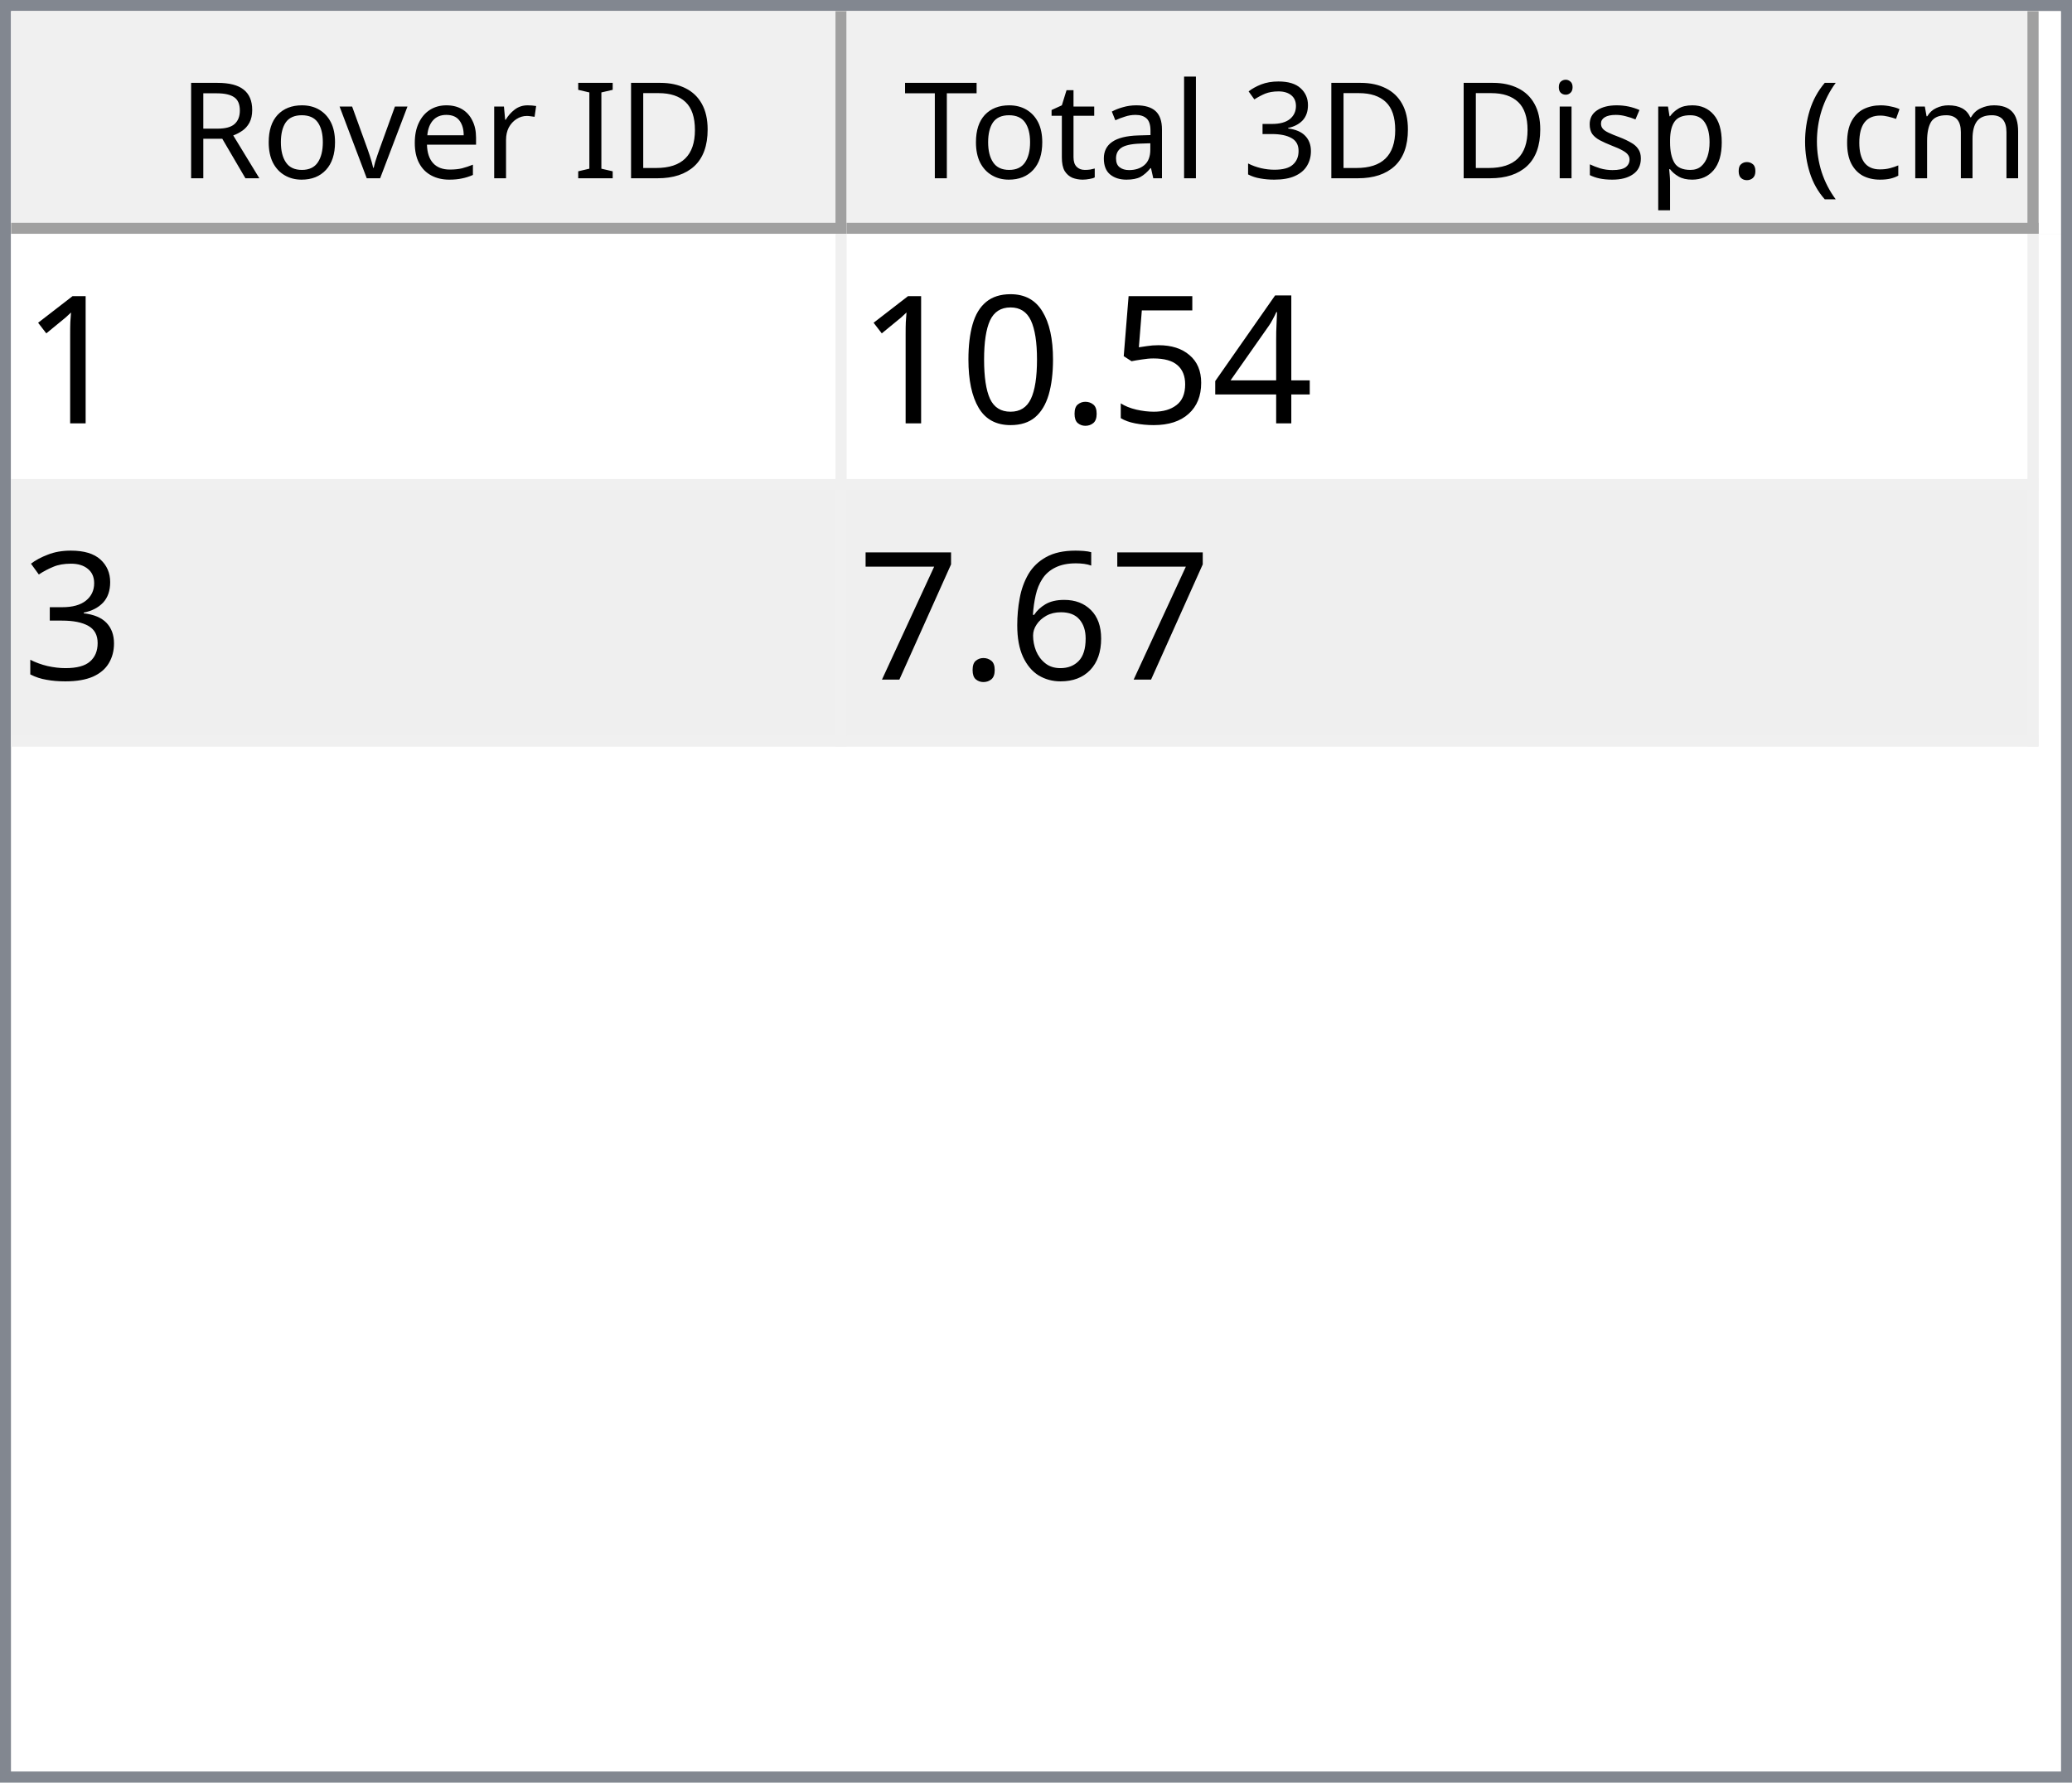
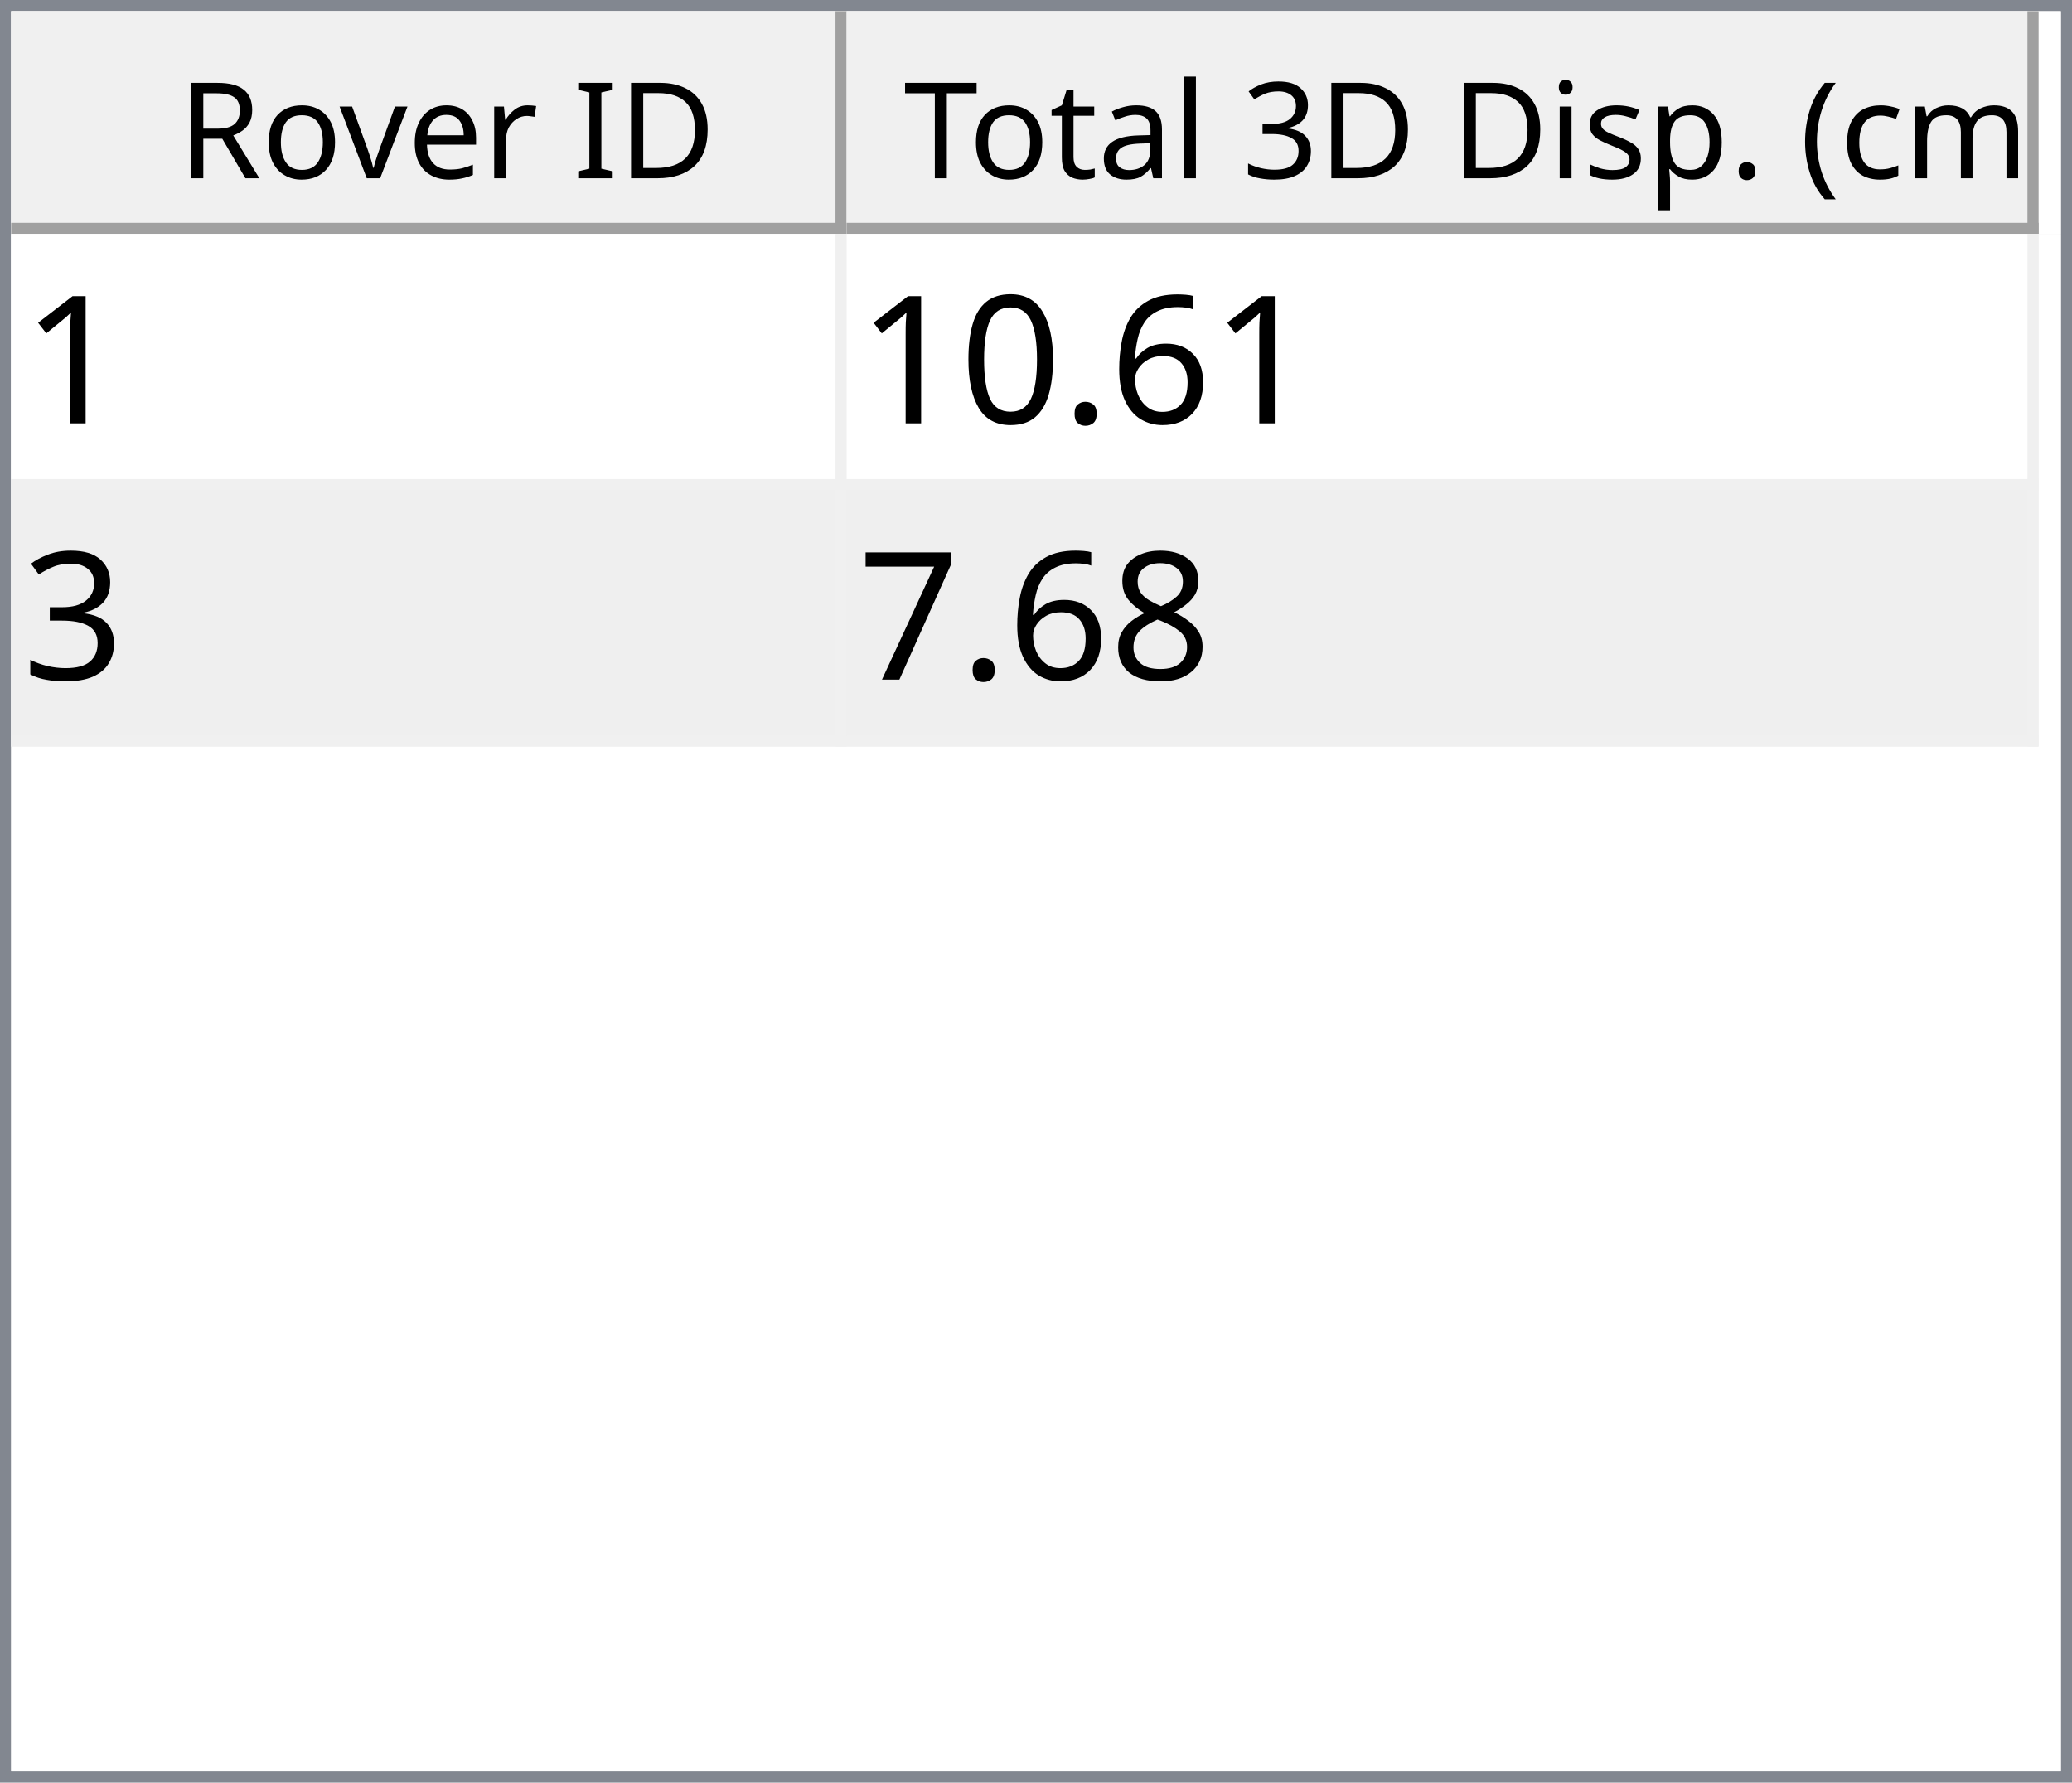
<svg xmlns="http://www.w3.org/2000/svg" style="fill-opacity:1; color-rendering:auto; color-interpolation:auto; text-rendering:auto; stroke:black; stroke-linecap:square; stroke-miterlimit:10; shape-rendering:auto; stroke-opacity:1; fill:black; stroke-dasharray:none; font-weight:normal; stroke-width:1; font-family:'Dialog'; font-style:normal; stroke-linejoin:miter; font-size:12px; stroke-dashoffset:0; image-rendering:auto;" width="186" height="160">
  <defs id="genericDefs" />
  <g>
    <defs id="defs1">
      <clipPath clipPathUnits="userSpaceOnUse" id="clipPath1">
        <path d="M0 0 L186 0 L186 160 L0 160 L0 0 Z" />
      </clipPath>
      <clipPath clipPathUnits="userSpaceOnUse" id="clipPath2">
        <path d="M0 0 L0 160 L186 160 L186 0 Z" />
      </clipPath>
      <clipPath clipPathUnits="userSpaceOnUse" id="clipPath3">
        <path d="M0 0 L0 20 L184 20 L184 0 Z" />
      </clipPath>
      <clipPath clipPathUnits="userSpaceOnUse" id="clipPath4">
        <path d="M0 0 L0 20 L75 20 L75 0 Z" />
      </clipPath>
      <clipPath clipPathUnits="userSpaceOnUse" id="clipPath5">
        <path d="M1 1 L1 19 L74 19 L74 1 Z" />
      </clipPath>
      <clipPath clipPathUnits="userSpaceOnUse" id="clipPath6">
        <path d="M0 0 L0 18 L73 18 L73 0 Z" />
      </clipPath>
      <clipPath clipPathUnits="userSpaceOnUse" id="clipPath7">
        <path d="M-0.5 -0.5 L-0.5 19.5 L74.5 19.5 L74.5 -0.5 Z" />
      </clipPath>
      <clipPath clipPathUnits="userSpaceOnUse" id="clipPath8">
        <path d="M0 0 L0 20 L107 20 L107 0 Z" />
      </clipPath>
      <clipPath clipPathUnits="userSpaceOnUse" id="clipPath9">
        <path d="M1 1 L1 19 L106 19 L106 1 Z" />
      </clipPath>
      <clipPath clipPathUnits="userSpaceOnUse" id="clipPath10">
        <path d="M0 0 L0 18 L105 18 L105 0 Z" />
      </clipPath>
      <clipPath clipPathUnits="userSpaceOnUse" id="clipPath11">
        <path d="M-0.5 -0.5 L-0.5 19.5 L106.5 19.5 L106.5 -0.5 Z" />
      </clipPath>
      <clipPath clipPathUnits="userSpaceOnUse" id="clipPath12">
        <path d="M0 0 L0 138 L184 138 L184 0 Z" />
      </clipPath>
      <clipPath clipPathUnits="userSpaceOnUse" id="clipPath13">
        <path d="M0 0 L0 46 L182 46 L182 0 Z" />
      </clipPath>
      <clipPath clipPathUnits="userSpaceOnUse" id="clipPath14">
        <path d="M-0.5 -0.5 L-0.5 45.5 L181.5 45.5 L181.5 -0.5 Z" />
      </clipPath>
      <clipPath clipPathUnits="userSpaceOnUse" id="clipPath15">
        <path d="M0 0 L0 22 L74 22 L74 0 Z" />
      </clipPath>
      <clipPath clipPathUnits="userSpaceOnUse" id="clipPath16">
        <path d="M0 0 L0 22 L106 22 L106 0 Z" />
      </clipPath>
      <font horiz-adv-x="64.551" id="font1">
        <font-face ascent="107.91" descent="25.098" units-per-em="100" style="font-style:normal; font-family:Segoe UI; font-weight:normal;" />
        <missing-glyph horiz-adv-x="64.551" d="M8.109 0 L8.109 68.266 L56.453 68.266 L56.453 0 L8.109 0 ZM15.328 7.234 L49.219 7.234 L49.219 61.031 L15.328 61.031 L15.328 7.234 Z" />
        <glyph unicode="D" horiz-adv-x="70.117" d="M9.188 0 L9.188 70.016 L28.516 70.016 Q65.531 70.016 65.531 35.891 Q65.531 19.672 55.25 9.836 Q44.969 0 27.734 0 L9.188 0 ZM17.391 62.594 L17.391 7.422 L27.828 7.422 Q41.609 7.422 49.273 14.797 Q56.938 22.172 56.938 35.688 Q56.938 62.594 28.328 62.594 L17.391 62.594 Z" />
        <glyph unicode="I" horiz-adv-x="26.611" d="M17.391 0 L9.188 0 L9.188 70.016 L17.391 70.016 L17.391 0 Z" />
        <glyph unicode=" " horiz-adv-x="27.393" d="" />
        <glyph unicode="r" horiz-adv-x="34.766" d="M34.188 41.891 Q32.078 43.5 28.125 43.5 Q23 43.5 19.555 38.672 Q16.109 33.844 16.109 25.484 L16.109 0 L8.109 0 L8.109 50 L16.109 50 L16.109 39.703 L16.312 39.703 Q18.016 44.969 21.531 47.922 Q25.047 50.875 29.391 50.875 Q32.516 50.875 34.188 50.203 L34.188 41.891 Z" />
        <glyph unicode="e" horiz-adv-x="52.295" d="M48.297 23 L12.984 23 Q13.188 14.656 17.484 10.109 Q21.781 5.562 29.297 5.562 Q37.75 5.562 44.828 11.141 L44.828 3.609 Q38.234 -1.172 27.391 -1.172 Q16.797 -1.172 10.742 5.641 Q4.688 12.453 4.688 24.812 Q4.688 36.469 11.305 43.82 Q17.922 51.172 27.734 51.172 Q37.547 51.172 42.922 44.828 Q48.297 38.484 48.297 27.203 L48.297 23 ZM40.094 29.781 Q40.047 36.719 36.75 40.578 Q33.453 44.438 27.594 44.438 Q21.922 44.438 17.969 40.383 Q14.016 36.328 13.094 29.781 L40.094 29.781 Z" />
        <glyph unicode="v" horiz-adv-x="47.9" d="M47.406 50 L27.484 0 L19.625 0 L0.688 50 L9.469 50 L22.172 13.672 Q23.578 9.672 23.922 6.688 L24.125 6.688 Q24.609 10.453 25.688 13.484 L38.969 50 L47.406 50 Z" />
        <glyph unicode="o" horiz-adv-x="58.594" d="M29 -1.172 Q17.922 -1.172 11.305 5.836 Q4.688 12.844 4.688 24.422 Q4.688 37.016 11.57 44.094 Q18.453 51.172 30.172 51.172 Q41.359 51.172 47.633 44.289 Q53.906 37.406 53.906 25.203 Q53.906 13.234 47.141 6.031 Q40.375 -1.172 29 -1.172 ZM29.594 44.438 Q21.875 44.438 17.383 39.188 Q12.891 33.938 12.891 24.703 Q12.891 15.828 17.43 10.695 Q21.969 5.562 29.594 5.562 Q37.359 5.562 41.531 10.594 Q45.703 15.625 45.703 24.906 Q45.703 34.281 41.531 39.359 Q37.359 44.438 29.594 44.438 Z" />
        <glyph unicode="R" horiz-adv-x="59.814" d="M59.375 0 L49.609 0 L37.891 19.625 Q36.281 22.359 34.766 24.289 Q33.25 26.219 31.664 27.438 Q30.078 28.656 28.25 29.219 Q26.422 29.781 24.125 29.781 L17.391 29.781 L17.391 0 L9.188 0 L9.188 70.016 L30.078 70.016 Q34.672 70.016 38.555 68.867 Q42.438 67.719 45.289 65.375 Q48.141 63.031 49.758 59.547 Q51.375 56.062 51.375 51.375 Q51.375 47.703 50.273 44.656 Q49.172 41.609 47.148 39.211 Q45.125 36.812 42.266 35.133 Q39.406 33.453 35.844 32.516 L35.844 32.328 Q37.594 31.547 38.891 30.547 Q40.188 29.547 41.359 28.18 Q42.531 26.812 43.68 25.078 Q44.828 23.344 46.234 21.047 L59.375 0 ZM17.391 62.594 L17.391 37.203 L28.516 37.203 Q31.594 37.203 34.203 38.133 Q36.812 39.062 38.719 40.797 Q40.625 42.531 41.703 45.047 Q42.781 47.562 42.781 50.688 Q42.781 56.297 39.141 59.445 Q35.5 62.594 28.609 62.594 L17.391 62.594 Z" />
        <glyph unicode=")" horiz-adv-x="30.176" d="M8.297 -15.922 L1.172 -15.922 Q16.406 2.344 16.406 26.812 Q16.406 51.469 1.078 70.016 L8.297 70.016 Q23.531 52.156 23.531 26.703 Q23.531 1.375 8.297 -15.922 Z" />
        <glyph unicode="m" horiz-adv-x="86.133" d="M79.109 0 L71.094 0 L71.094 28.719 Q71.094 37.016 68.531 40.727 Q65.969 44.438 59.906 44.438 Q54.781 44.438 51.195 39.75 Q47.609 35.062 47.609 28.516 L47.609 0 L39.594 0 L39.594 29.688 Q39.594 44.438 28.219 44.438 Q22.953 44.438 19.531 40.016 Q16.109 35.594 16.109 28.516 L16.109 0 L8.109 0 L8.109 50 L16.109 50 L16.109 42.094 L16.312 42.094 Q21.625 51.172 31.844 51.172 Q36.969 51.172 40.773 48.312 Q44.578 45.453 46 40.828 Q51.562 51.172 62.594 51.172 Q79.109 51.172 79.109 30.812 L79.109 0 Z" />
        <glyph unicode="c" horiz-adv-x="46.191" d="M42.188 2.297 Q36.422 -1.172 28.516 -1.172 Q17.828 -1.172 11.258 5.789 Q4.688 12.75 4.688 23.828 Q4.688 36.188 11.766 43.68 Q18.844 51.172 30.672 51.172 Q37.25 51.172 42.281 48.734 L42.281 40.531 Q36.719 44.438 30.375 44.438 Q22.703 44.438 17.797 38.945 Q12.891 33.453 12.891 24.516 Q12.891 15.719 17.508 10.641 Q22.125 5.562 29.891 5.562 Q36.422 5.562 42.188 9.906 L42.188 2.297 Z" />
        <glyph unicode="(" horiz-adv-x="30.176" d="M29.109 -15.922 L21.969 -15.922 Q6.844 1.375 6.844 26.703 Q6.844 52.156 21.969 70.016 L29.203 70.016 Q13.875 51.469 13.875 26.812 Q13.875 2.344 29.109 -15.922 Z" />
        <glyph unicode="." horiz-adv-x="21.68" d="M10.891 -1.078 Q8.641 -1.078 7.055 0.539 Q5.469 2.156 5.469 4.391 Q5.469 6.641 7.055 8.273 Q8.641 9.906 10.891 9.906 Q13.188 9.906 14.797 8.273 Q16.406 6.641 16.406 4.391 Q16.406 2.156 14.797 0.539 Q13.188 -1.078 10.891 -1.078 Z" />
        <glyph unicode="p" horiz-adv-x="58.789" d="M16.312 7.234 L16.109 7.234 L16.109 -23 L8.109 -23 L8.109 50 L16.109 50 L16.109 41.219 L16.312 41.219 Q22.219 51.172 33.594 51.172 Q43.266 51.172 48.688 44.461 Q54.109 37.75 54.109 26.469 Q54.109 13.922 48 6.375 Q41.891 -1.172 31.297 -1.172 Q21.578 -1.172 16.312 7.234 ZM16.109 27.391 L16.109 20.406 Q16.109 14.203 20.141 9.883 Q24.172 5.562 30.375 5.562 Q37.641 5.562 41.773 11.133 Q45.906 16.703 45.906 26.609 Q45.906 34.969 42.047 39.703 Q38.188 44.438 31.594 44.438 Q24.609 44.438 20.359 39.578 Q16.109 34.719 16.109 27.391 Z" />
        <glyph unicode="s" horiz-adv-x="42.432" d="M5.078 1.812 L5.078 10.406 Q11.625 5.562 19.484 5.562 Q30.031 5.562 30.031 12.594 Q30.031 14.594 29.125 15.992 Q28.219 17.391 26.68 18.461 Q25.141 19.531 23.07 20.383 Q21 21.234 18.609 22.172 Q15.281 23.484 12.766 24.828 Q10.25 26.172 8.57 27.859 Q6.891 29.547 6.031 31.695 Q5.172 33.844 5.172 36.719 Q5.172 40.234 6.789 42.945 Q8.406 45.656 11.086 47.484 Q13.766 49.312 17.211 50.242 Q20.656 51.172 24.312 51.172 Q30.812 51.172 35.938 48.922 L35.938 40.828 Q30.422 44.438 23.25 44.438 Q21 44.438 19.195 43.922 Q17.391 43.406 16.094 42.477 Q14.797 41.547 14.086 40.258 Q13.375 38.969 13.375 37.406 Q13.375 35.453 14.086 34.133 Q14.797 32.812 16.164 31.789 Q17.531 30.766 19.484 29.938 Q21.438 29.109 23.922 28.125 Q27.25 26.859 29.883 25.516 Q32.516 24.172 34.375 22.484 Q36.234 20.797 37.234 18.602 Q38.234 16.406 38.234 13.375 Q38.234 9.672 36.602 6.938 Q34.969 4.203 32.234 2.398 Q29.5 0.594 25.93 -0.289 Q22.359 -1.172 18.453 -1.172 Q10.75 -1.172 5.078 1.812 Z" />
        <glyph unicode="i" horiz-adv-x="24.219" d="M12.203 62.703 Q10.062 62.703 8.547 64.164 Q7.031 65.625 7.031 67.875 Q7.031 70.125 8.547 71.609 Q10.062 73.094 12.203 73.094 Q14.406 73.094 15.945 71.609 Q17.484 70.125 17.484 67.875 Q17.484 65.719 15.945 64.211 Q14.406 62.703 12.203 62.703 ZM16.109 0 L8.109 0 L8.109 50 L16.109 50 L16.109 0 Z" />
        <glyph unicode="3" horiz-adv-x="53.906" d="M46.531 19.828 Q46.531 15.094 44.75 11.211 Q42.969 7.328 39.719 4.57 Q36.469 1.812 31.93 0.297 Q27.391 -1.219 21.922 -1.219 Q11.922 -1.219 6 2.594 L6 11.188 Q13.094 5.609 22.219 5.609 Q25.875 5.609 28.828 6.539 Q31.781 7.469 33.906 9.227 Q36.031 10.984 37.18 13.477 Q38.328 15.969 38.328 19.094 Q38.328 32.812 18.797 32.812 L12.984 32.812 L12.984 39.594 L18.5 39.594 Q35.797 39.594 35.797 52.484 Q35.797 64.406 22.609 64.406 Q15.188 64.406 8.688 59.422 L8.688 67.188 Q15.375 71.188 24.609 71.188 Q29 71.188 32.57 69.969 Q36.141 68.75 38.68 66.555 Q41.219 64.359 42.609 61.281 Q44 58.203 44 54.5 Q44 40.672 30.031 36.719 L30.031 36.531 Q33.594 36.141 36.625 34.797 Q39.656 33.453 41.852 31.305 Q44.047 29.156 45.289 26.25 Q46.531 23.344 46.531 19.828 Z" />
        <glyph unicode="l" horiz-adv-x="24.219" d="M16.109 0 L8.109 0 L8.109 74.031 L16.109 74.031 L16.109 0 Z" />
        <glyph unicode="a" horiz-adv-x="50.879" d="M43.891 0 L35.891 0 L35.891 7.812 L35.688 7.812 Q30.469 -1.172 20.312 -1.172 Q12.844 -1.172 8.617 2.781 Q4.391 6.734 4.391 13.281 Q4.391 27.297 20.906 29.594 L35.891 31.688 Q35.891 44.438 25.594 44.438 Q16.547 44.438 9.281 38.281 L9.281 46.484 Q16.656 51.172 26.266 51.172 Q43.891 51.172 43.891 32.516 L43.891 0 ZM35.891 25.297 L23.828 23.641 Q18.266 22.859 15.43 20.875 Q12.594 18.891 12.594 13.875 Q12.594 10.203 15.211 7.883 Q17.828 5.562 22.172 5.562 Q28.125 5.562 32.008 9.742 Q35.891 13.922 35.891 20.312 L35.891 25.297 Z" />
        <glyph unicode="t" horiz-adv-x="33.887" d="M31.297 0.484 Q28.469 -1.078 23.828 -1.078 Q10.688 -1.078 10.688 13.578 L10.688 43.172 L2.094 43.172 L2.094 50 L10.688 50 L10.688 62.203 L18.703 64.797 L18.703 50 L31.297 50 L31.297 43.172 L18.703 43.172 L18.703 14.984 Q18.703 9.969 20.414 7.82 Q22.125 5.672 26.078 5.672 Q29.109 5.672 31.297 7.328 L31.297 0.484 Z" />
        <glyph unicode="T" horiz-adv-x="52.393" d="M50.594 62.594 L30.375 62.594 L30.375 0 L22.172 0 L22.172 62.594 L2 62.594 L2 70.016 L50.594 70.016 L50.594 62.594 Z" />
      </font>
      <font horiz-adv-x="75.0" id="font2">
        <font-face ascent="100.537" descent="21.973" units-per-em="100" style="font-style:normal; font-family:sans-serif; font-weight:normal;" />
        <missing-glyph horiz-adv-x="75.0" d="M12.5 0 L12.5 62.5 L62.5 62.5 L62.5 0 L12.5 0 ZM14.062 1.562 L60.938 1.562 L60.938 60.938 L14.062 60.938 L14.062 1.562 Z" />
        <glyph unicode="1" horiz-adv-x="55.615" d="M37.25 0 L28.469 0 L28.469 56 Q25.297 52.984 20.141 49.953 Q14.984 46.922 10.891 45.406 L10.891 53.906 Q18.266 57.375 23.781 62.305 Q29.297 67.234 31.594 71.875 L37.25 71.875 L37.25 0 Z" />
-         <glyph unicode="4" horiz-adv-x="55.615" d="M32.328 0 L32.328 17.141 L1.266 17.141 L1.266 25.203 L33.938 71.578 L41.109 71.578 L41.109 25.203 L50.781 25.203 L50.781 17.141 L41.109 17.141 L41.109 0 L32.328 0 ZM32.328 25.203 L32.328 57.469 L9.906 25.203 L32.328 25.203 Z" />
-         <glyph unicode="5" horiz-adv-x="55.615" d="M4.156 18.75 L13.375 19.531 Q14.406 12.797 18.141 9.398 Q21.875 6 27.156 6 Q33.5 6 37.891 10.789 Q42.281 15.578 42.281 23.484 Q42.281 31 38.062 35.352 Q33.844 39.703 27 39.703 Q22.75 39.703 19.336 37.773 Q15.922 35.844 13.969 32.766 L5.719 33.844 L12.641 70.609 L48.25 70.609 L48.25 62.203 L19.672 62.203 L15.828 42.969 Q22.266 47.469 29.344 47.469 Q38.719 47.469 45.164 40.969 Q51.609 34.469 51.609 24.266 Q51.609 14.547 45.953 7.469 Q39.062 -1.219 27.156 -1.219 Q17.391 -1.219 11.211 4.25 Q5.031 9.719 4.156 18.75 Z" />
+         <glyph unicode="6" horiz-adv-x="55.615" d="M49.75 54.047 L41.016 53.375 Q39.844 58.547 37.703 60.891 Q34.125 64.656 28.906 64.656 Q24.703 64.656 21.531 62.312 Q17.391 59.281 14.992 53.469 Q12.594 47.656 12.5 36.922 Q15.672 41.75 20.266 44.094 Q24.859 46.438 29.891 46.438 Q38.672 46.438 44.852 39.969 Q51.031 33.5 51.031 23.25 Q51.031 16.5 48.125 10.719 Q45.219 4.938 40.141 1.859 Q35.062 -1.219 28.609 -1.219 Q17.625 -1.219 10.695 6.859 Q3.766 14.938 3.766 33.5 Q3.766 54.25 11.422 63.672 Q18.109 71.875 29.438 71.875 Q37.891 71.875 43.289 67.141 Q48.688 62.406 49.75 54.047 ZM13.875 23.188 Q13.875 18.656 15.797 14.508 Q17.719 10.359 21.188 8.18 Q24.656 6 28.469 6 Q34.031 6 38.039 10.492 Q42.047 14.984 42.047 22.703 Q42.047 30.125 38.086 34.398 Q34.125 38.672 28.125 38.672 Q22.172 38.672 18.023 34.398 Q13.875 30.125 13.875 23.188 Z" />
        <glyph unicode="." horiz-adv-x="27.783" d="M9.078 0 L9.078 10.016 L19.094 10.016 L19.094 0 L9.078 0 Z" />
        <glyph unicode="0" horiz-adv-x="55.615" d="M4.156 35.297 Q4.156 48 6.766 55.742 Q9.375 63.484 14.523 67.68 Q19.672 71.875 27.484 71.875 Q33.25 71.875 37.594 69.555 Q41.938 67.234 44.773 62.867 Q47.609 58.5 49.219 52.227 Q50.828 45.953 50.828 35.297 Q50.828 22.703 48.242 14.969 Q45.656 7.234 40.508 3.008 Q35.359 -1.219 27.484 -1.219 Q17.141 -1.219 11.234 6.203 Q4.156 15.141 4.156 35.297 ZM13.188 35.297 Q13.188 17.672 17.312 11.836 Q21.438 6 27.484 6 Q33.547 6 37.672 11.859 Q41.797 17.719 41.797 35.297 Q41.797 52.984 37.672 58.789 Q33.547 64.594 27.391 64.594 Q21.344 64.594 17.719 59.469 Q13.188 52.938 13.188 35.297 Z" />
        <glyph unicode="3" horiz-adv-x="55.615" d="M4.203 18.891 L12.984 20.062 Q14.5 12.594 18.141 9.297 Q21.781 6 27 6 Q33.203 6 37.477 10.297 Q41.75 14.594 41.75 20.953 Q41.75 27 37.797 30.93 Q33.844 34.859 27.734 34.859 Q25.25 34.859 21.531 33.891 L22.516 41.609 Q23.391 41.5 23.922 41.5 Q29.547 41.5 34.039 44.43 Q38.531 47.359 38.531 53.469 Q38.531 58.297 35.258 61.477 Q31.984 64.656 26.812 64.656 Q21.688 64.656 18.266 61.43 Q14.844 58.203 13.875 51.766 L5.078 53.328 Q6.688 62.156 12.398 67.016 Q18.109 71.875 26.609 71.875 Q32.469 71.875 37.398 69.359 Q42.328 66.844 44.945 62.5 Q47.562 58.156 47.562 53.266 Q47.562 48.641 45.07 44.828 Q42.578 41.016 37.703 38.766 Q44.047 37.312 47.562 32.695 Q51.078 28.078 51.078 21.141 Q51.078 11.766 44.242 5.25 Q37.406 -1.266 26.953 -1.266 Q17.531 -1.266 11.305 4.352 Q5.078 9.969 4.203 18.891 Z" />
-         <glyph unicode="6" horiz-adv-x="55.615" d="M49.75 54.047 L41.016 53.375 Q39.844 58.547 37.703 60.891 Q34.125 64.656 28.906 64.656 Q24.703 64.656 21.531 62.312 Q17.391 59.281 14.992 53.469 Q12.594 47.656 12.5 36.922 Q15.672 41.75 20.266 44.094 Q24.859 46.438 29.891 46.438 Q38.672 46.438 44.852 39.969 Q51.031 33.5 51.031 23.25 Q51.031 16.5 48.125 10.719 Q45.219 4.938 40.141 1.859 Q35.062 -1.219 28.609 -1.219 Q17.625 -1.219 10.695 6.859 Q3.766 14.938 3.766 33.5 Q3.766 54.25 11.422 63.672 Q18.109 71.875 29.438 71.875 Q37.891 71.875 43.289 67.141 Q48.688 62.406 49.75 54.047 ZM13.875 23.188 Q13.875 18.656 15.797 14.508 Q17.719 10.359 21.188 8.18 Q24.656 6 28.469 6 Q34.031 6 38.039 10.492 Q42.047 14.984 42.047 22.703 Q42.047 30.125 38.086 34.398 Q34.125 38.672 28.125 38.672 Q22.172 38.672 18.023 34.398 Q13.875 30.125 13.875 23.188 Z" />
+         <glyph unicode="8" horiz-adv-x="55.615" d="M17.672 38.812 Q12.203 40.828 9.57 44.539 Q6.938 48.25 6.938 53.422 Q6.938 61.234 12.555 66.555 Q18.172 71.875 27.484 71.875 Q36.859 71.875 42.578 66.43 Q48.297 60.984 48.297 53.172 Q48.297 48.188 45.68 44.508 Q43.062 40.828 37.75 38.812 Q44.344 36.672 47.781 31.883 Q51.219 27.094 51.219 20.453 Q51.219 11.281 44.727 5.031 Q38.234 -1.219 27.641 -1.219 Q17.047 -1.219 10.547 5.055 Q4.047 11.328 4.047 20.703 Q4.047 27.688 7.594 32.398 Q11.141 37.109 17.672 38.812 ZM15.922 53.719 Q15.922 48.641 19.195 45.414 Q22.469 42.188 27.688 42.188 Q32.766 42.188 36.016 45.383 Q39.266 48.578 39.266 53.219 Q39.266 58.062 35.914 61.359 Q32.562 64.656 27.594 64.656 Q22.562 64.656 19.242 61.43 Q15.922 58.203 15.922 53.719 ZM13.094 20.656 Q13.094 16.891 14.875 13.375 Q16.656 9.859 20.172 7.93 Q23.688 6 27.734 6 Q34.031 6 38.133 10.055 Q42.234 14.109 42.234 20.359 Q42.234 26.703 38.016 30.859 Q33.797 35.016 27.438 35.016 Q21.234 35.016 17.164 30.914 Q13.094 26.812 13.094 20.656 Z" />
        <glyph unicode="7" horiz-adv-x="55.615" d="M4.734 62.203 L4.734 70.656 L51.078 70.656 L51.078 63.812 Q44.234 56.547 37.523 44.484 Q30.812 32.422 27.156 19.672 Q24.516 10.688 23.781 0 L14.75 0 Q14.891 8.453 18.062 20.414 Q21.234 32.375 27.172 43.484 Q33.109 54.594 39.797 62.203 L4.734 62.203 Z" />
      </font>
    </defs>
    <g style="fill:white; stroke:white;">
      <rect x="0" y="0" width="186" style="clip-path:url(#clipPath1); stroke:none;" height="160" />
    </g>
    <g style="fill:white; text-rendering:optimizeSpeed; color-rendering:optimizeSpeed; image-rendering:optimizeSpeed; shape-rendering:crispEdges; stroke:white; color-interpolation:sRGB;">
      <rect x="0" width="186" height="160" y="0" style="stroke:none;" />
      <path style="stroke:none;" d="M0 160 L186 160 L186 0 L0 0 Z" />
    </g>
    <g style="fill:rgb(240,240,240); font-family:'Segoe UI'; stroke:rgb(240,240,240);">
      <rect x="0" y="0" width="186" style="clip-path:url(#clipPath2); stroke:none;" height="160" />
    </g>
    <g style="fill:rgb(130,135,144); font-family:'Segoe UI'; stroke:rgb(130,135,144);">
      <path d="M0 0 L186 0 L186 160 L0 160 L0 0 ZM1 1 L185 1 L185 159 L1 159 L1 1 Z" style="fill-rule:evenodd; clip-path:url(#clipPath2); stroke:none;" />
    </g>
    <g style="fill:white; font-family:'Segoe UI'; stroke:white;" transform="translate(1,1)">
      <rect x="0" y="0" width="184" style="clip-path:url(#clipPath3); stroke:none;" height="20" />
    </g>
    <g style="fill:rgb(240,240,240); font-family:'Segoe UI'; stroke:rgb(240,240,240);" transform="translate(1,1)">
      <rect x="0" y="0" width="75" style="clip-path:url(#clipPath4); stroke:none;" height="20" />
    </g>
    <g style="font-family:'Segoe UI';" transform="translate(2,2)">
      <text x="14" xml:space="preserve" y="14" style="clip-path:url(#clipPath6); stroke:none;">Rover ID</text>
    </g>
    <g style="fill:rgb(160,160,160); font-family:'Segoe UI'; stroke:rgb(160,160,160); stroke-linejoin:bevel;" transform="translate(1.5,1.5)">
      <line x1="74" x2="74" y1="0" style="fill:none; clip-path:url(#clipPath7);" y2="19" />
    </g>
    <g style="fill:rgb(160,160,160); font-family:'Segoe UI'; stroke:rgb(160,160,160); stroke-linejoin:bevel;" transform="matrix(1,0,0,1,1,1) translate(0.5,0.5)">
      <line x1="0" x2="74" y1="19" style="fill:none; clip-path:url(#clipPath7);" y2="19" />
    </g>
    <g style="fill:rgb(240,240,240); font-family:'Segoe UI'; stroke:rgb(240,240,240);" transform="translate(76,1)">
      <rect x="0" y="0" width="107" style="clip-path:url(#clipPath8); stroke:none;" height="20" />
    </g>
    <g style="font-family:'Segoe UI';" transform="translate(77,2)">
      <text x="1" xml:space="preserve" y="14" style="clip-path:url(#clipPath10); stroke:none;"> Total 3D Disp. (cm)</text>
    </g>
    <g style="fill:rgb(160,160,160); font-family:'Segoe UI'; stroke:rgb(160,160,160); stroke-linejoin:bevel;" transform="translate(76.5,1.5)">
      <line x1="106" x2="106" y1="0" style="fill:none; clip-path:url(#clipPath11);" y2="19" />
    </g>
    <g style="fill:rgb(160,160,160); font-family:'Segoe UI'; stroke:rgb(160,160,160); stroke-linejoin:bevel;" transform="matrix(1,0,0,1,76,1) translate(0.5,0.5)">
      <line x1="0" x2="106" y1="19" style="fill:none; clip-path:url(#clipPath11);" y2="19" />
    </g>
    <g style="fill:white; font-family:'Segoe UI'; stroke:white;" transform="translate(1,21)">
      <rect x="0" y="0" width="184" style="clip-path:url(#clipPath12); stroke:none;" height="138" />
    </g>
    <g style="fill:rgb(240,240,240); font-size:16px; font-family:sans-serif; stroke:rgb(240,240,240);" transform="translate(1,21)">
      <rect x="0" y="0" width="182" style="clip-path:url(#clipPath13); stroke:none;" height="46" />
      <line transform="translate(0.5,0.5)" x1="0" x2="181" y1="22" style="clip-path:url(#clipPath14); fill:none; stroke-linejoin:bevel;" y2="22" />
    </g>
    <g transform="matrix(1,0,0,1,1,21) translate(0.5,0.5)" style="fill:rgb(240,240,240); font-size:16px; font-family:sans-serif; stroke:rgb(240,240,240); stroke-linejoin:bevel;">
      <line x1="0" x2="181" y1="45" style="fill:none; clip-path:url(#clipPath14);" y2="45" />
    </g>
    <g transform="matrix(1,0,0,1,1,21) translate(0.5,0.5)" style="fill:rgb(240,240,240); font-size:16px; font-family:sans-serif; stroke:rgb(240,240,240); stroke-linejoin:bevel;">
      <line x1="74" x2="74" y1="0" style="fill:none; clip-path:url(#clipPath14);" y2="45" />
    </g>
    <g transform="matrix(1,0,0,1,1,21) translate(0.5,0.5)" style="fill:rgb(240,240,240); font-size:16px; font-family:sans-serif; stroke:rgb(240,240,240); stroke-linejoin:bevel;">
      <line x1="181" x2="181" y1="0" style="fill:none; clip-path:url(#clipPath14);" y2="45" />
    </g>
    <g style="fill:white; font-size:16px; font-family:sans-serif; stroke:white;" transform="matrix(1,0,0,1,1,21)">
      <rect x="0" y="0" width="74" style="clip-path:url(#clipPath15); stroke:none;" height="22" />
      <text x="1" y="17" style="fill:black; clip-path:url(#clipPath15); stroke:none;" xml:space="preserve">1</text>
    </g>
    <g style="fill:white; font-size:16px; font-family:sans-serif; stroke:white;" transform="matrix(1,0,0,1,1,21) translate(75,0)">
      <rect x="0" y="0" width="106" style="clip-path:url(#clipPath16); stroke:none;" height="22" />
-       <text x="1" y="17" style="fill:black; clip-path:url(#clipPath16); stroke:none;" xml:space="preserve">10.54</text>
+       <text x="1" y="17" style="fill:black; clip-path:url(#clipPath16); stroke:none;" xml:space="preserve">10.61</text>
    </g>
    <g style="fill:rgb(239,239,239); font-size:16px; font-family:sans-serif; stroke:rgb(239,239,239);" transform="matrix(1,0,0,1,1,21) translate(0,23)">
      <rect x="0" y="0" width="74" style="clip-path:url(#clipPath15); stroke:none;" height="22" />
      <text x="1" y="17" style="fill:black; clip-path:url(#clipPath15); stroke:none;" xml:space="preserve">3</text>
    </g>
    <g style="fill:rgb(239,239,239); font-size:16px; font-family:sans-serif; stroke:rgb(239,239,239);" transform="matrix(1,0,0,1,1,21) translate(75,23)">
      <rect x="0" y="0" width="106" style="clip-path:url(#clipPath16); stroke:none;" height="22" />
-       <text x="1" y="17" style="fill:black; clip-path:url(#clipPath16); stroke:none;" xml:space="preserve">7.67</text>
+       <text x="1" y="17" style="fill:black; clip-path:url(#clipPath16); stroke:none;" xml:space="preserve">7.68</text>
    </g>
  </g>
</svg>
